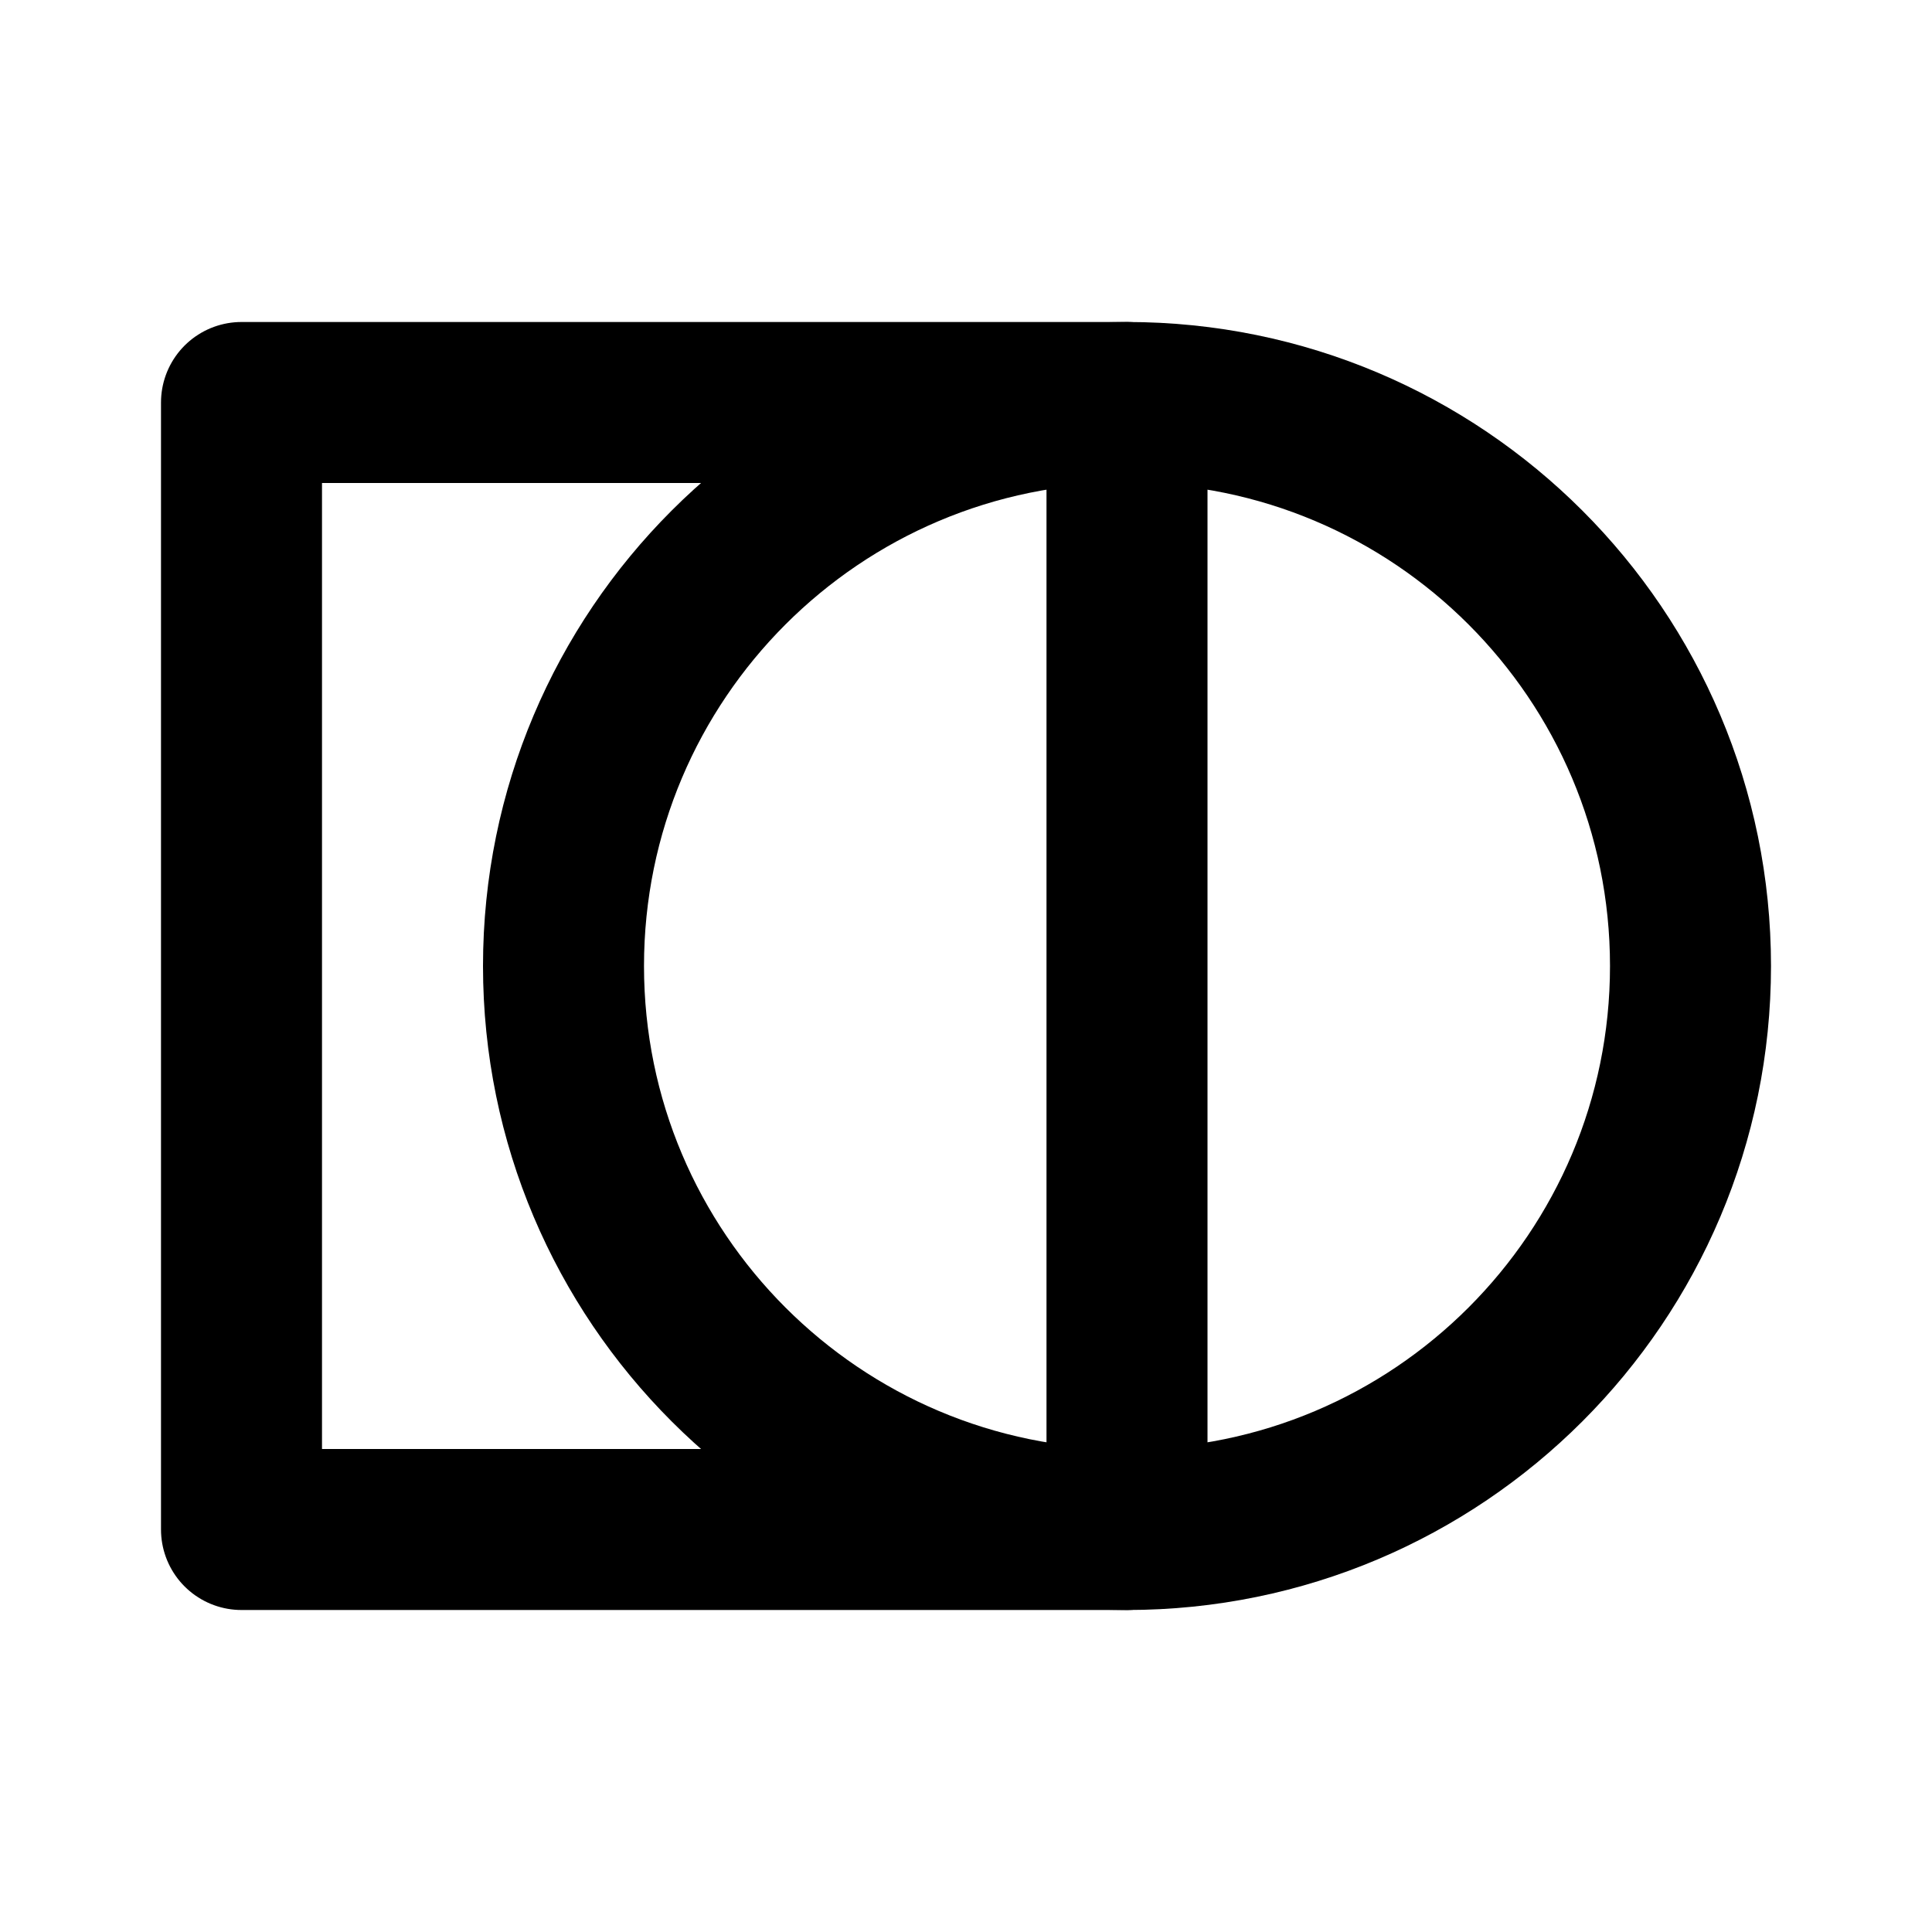
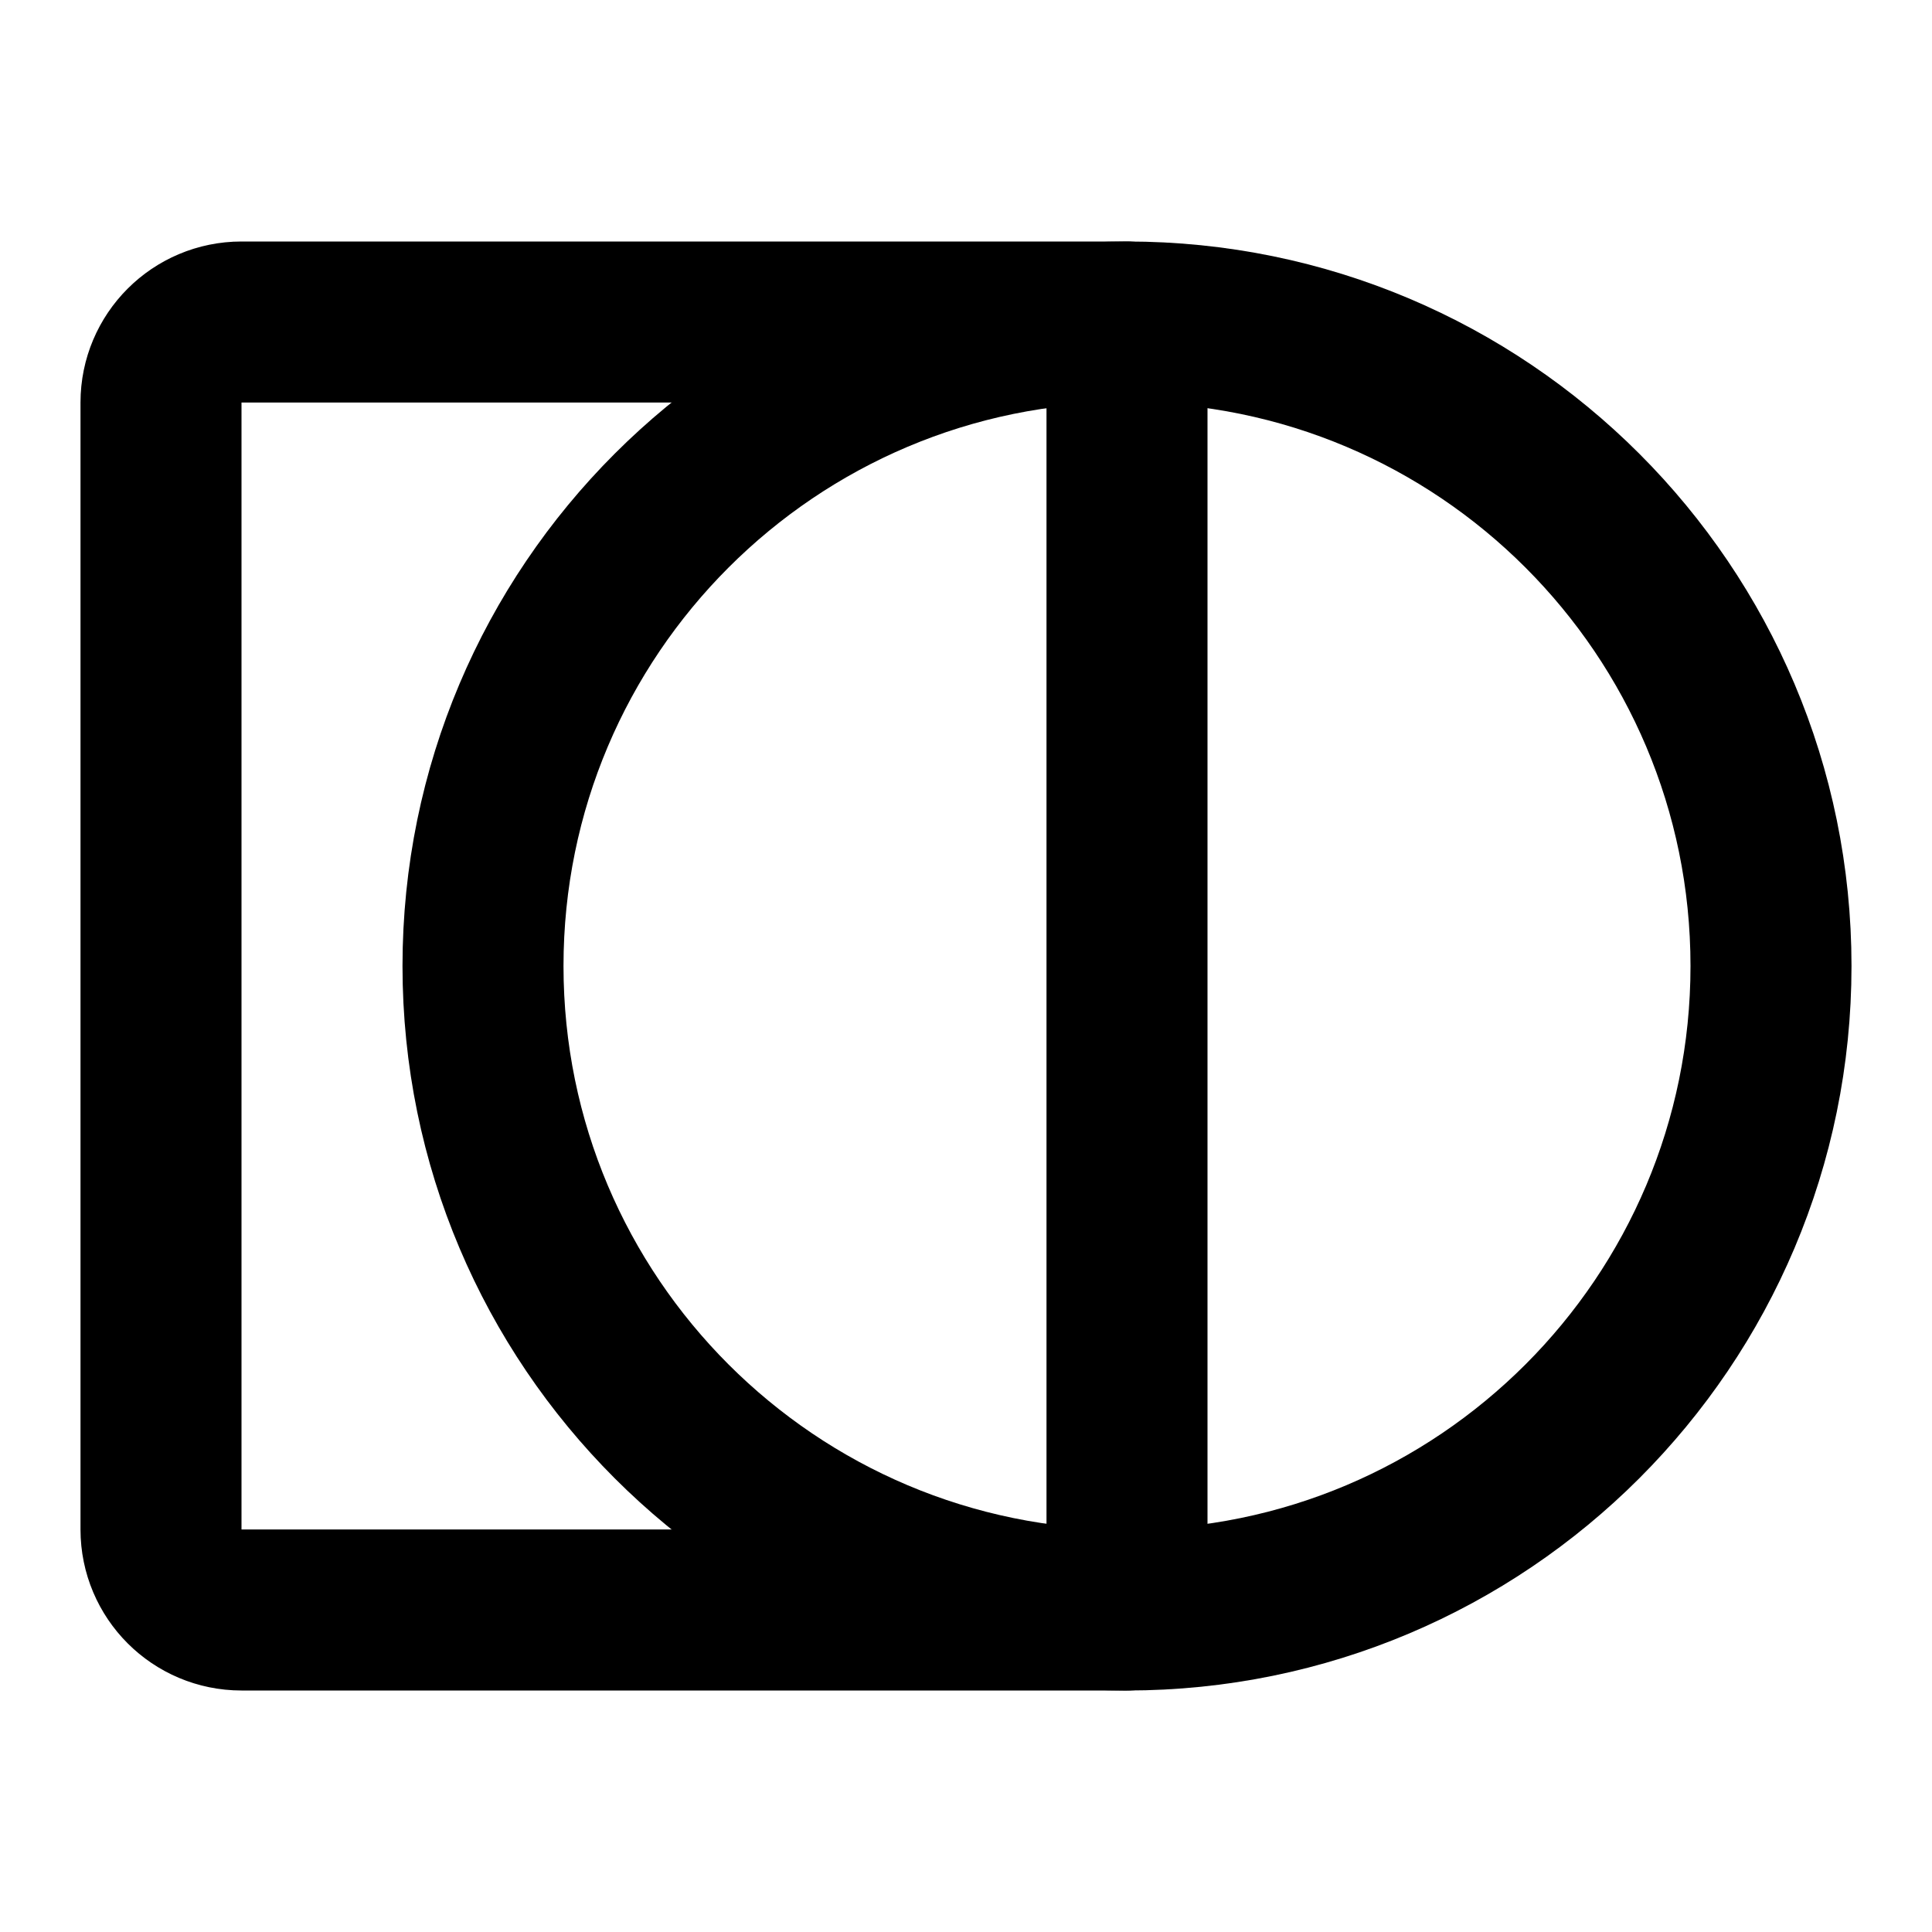
<svg xmlns="http://www.w3.org/2000/svg" width="24" height="24" viewBox="0 0 24 24" fill="none" stroke="currentColor" stroke-width="2" stroke-linecap="round" stroke-linejoin="round">
-   <circle cx="14" cy="12" r="7" />
-   <rect x="3" y="5" width="11" height="14" />
+   <path d="M14 4v16H3a1 1 0 0 1-1-1V5a1 1 0 0 1 1-1z" />
+   <circle cx="14" cy="12" r="8" />
</svg>
